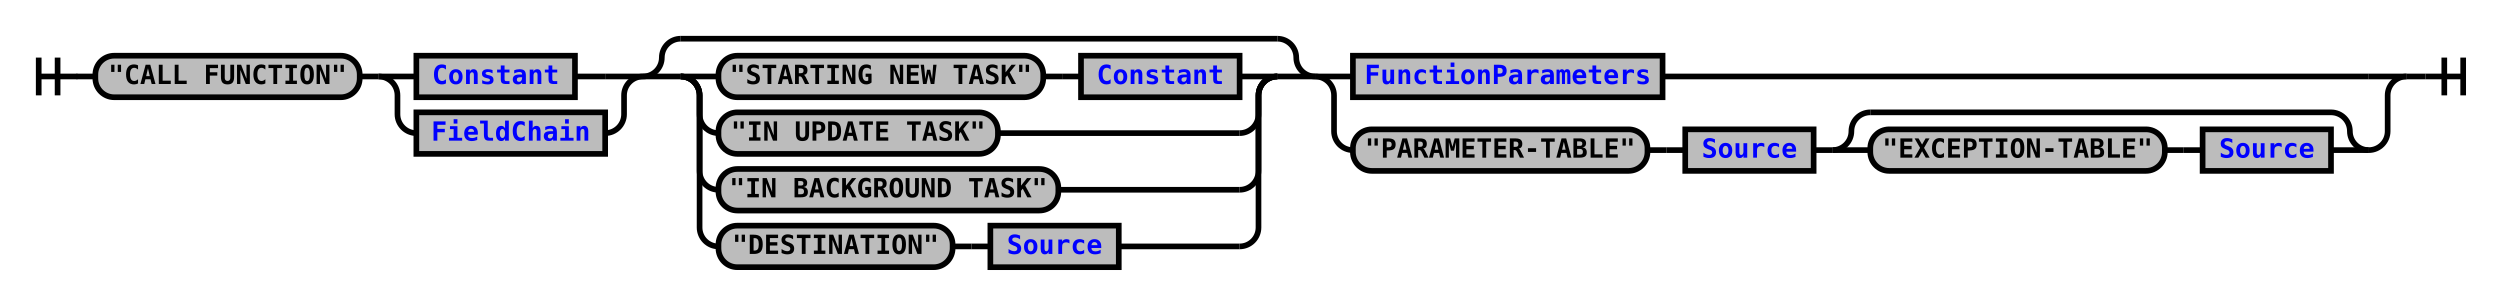
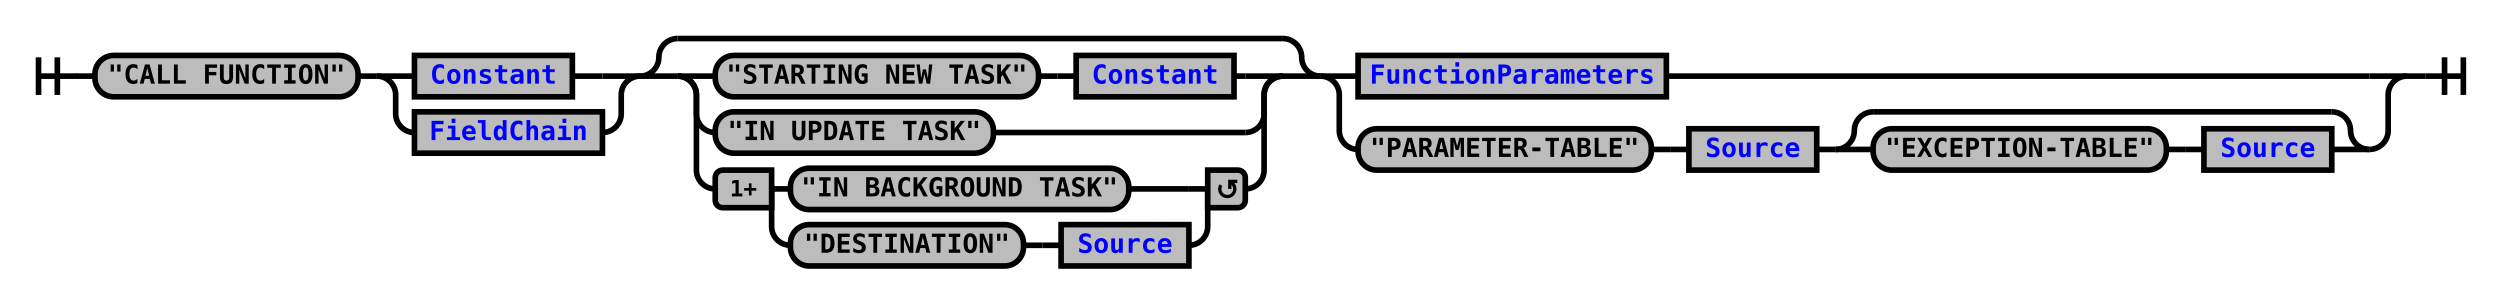
- <svg xmlns="http://www.w3.org/2000/svg" xmlns:xlink="http://www.w3.org/1999/xlink" class="railroad-diagram" width="1324" height="161" viewBox="0 0 1324 161">
+ <svg xmlns="http://www.w3.org/2000/svg" xmlns:xlink="http://www.w3.org/1999/xlink" class="railroad-diagram" width="1330" height="161" viewBox="0 0 1330 161">
  <defs>
    <style type="text/css">
path {
stroke-width: 3;
stroke: black;
fill: rgba(0,0,0,0);
}
text {
font: bold 14px monospace;
text-anchor: middle;
}
text.diagram-text {
font-size: 12px;
}
a {
fill: blue;
}
text.diagram-arrow {
font-size: 16px;
}
text.label {
text-anchor: start;
}
text.comment {
font: italic 12px monospace;
}
rect {
stroke-width: 3;
stroke: black;
fill: #BCBCBC;
}
path.diagram-text {
stroke-width: 3;
stroke: black;
fill: #BCBCBC;
cursor: help;
}
</style>
  </defs>
  <g transform="translate(.5 .5)">
    <path d="M 20 30 v 20 m 10 -20 v 20 m -10 -10 h 20.5" />
    <path d="M40 40h10" />
    <g>
      <path d="M50 40h0" />
-       <path d="M1274 40h0" />
+       <path d="M1280 40h0" />
      <g class="terminal">
        <path d="M50 40h0" />
        <path d="M190 40h0" />
        <rect x="50" y="29" width="140" height="22" rx="10" ry="10" />
        <text x="120" y="44">"CALL FUNCTION"</text>
      </g>
      <path d="M190 40h10" />
      <g>
        <path d="M200 40h0" />
        <path d="M340 40h0" />
        <path d="M200 40h20" />
        <g class="non-terminal">
          <path d="M220 40h0" />
          <path d="M304 40h16" />
          <rect x="220" y="29" width="84" height="22" />
          <a xlink:href="reuse_constant.svg">
            <text x="262" y="44">Constant</text>
          </a>
        </g>
        <path d="M320 40h20" />
        <path d="M200 40a10 10 0 0 1 10 10v10a10 10 0 0 0 10 10" />
        <g class="non-terminal">
          <path d="M220 70h0" />
          <path d="M320 70h0" />
          <rect x="220" y="59" width="100" height="22" />
          <a xlink:href="reuse_fieldchain.svg">
            <text x="270" y="74">FieldChain</text>
          </a>
        </g>
        <path d="M320 70a10 10 0 0 0 10 -10v-10a10 10 0 0 1 10 -10" />
      </g>
      <g>
        <path d="M340 40h0" />
-         <path d="M696 40h0" />
+         <path d="M702 40h0" />
        <path d="M340 40a10 10 0 0 0 10 -10v0a10 10 0 0 1 10 -10" />
        <g>
-           <path d="M360 20h316" />
-         </g>
-         <path d="M676 20a10 10 0 0 1 10 10v0a10 10 0 0 0 10 10" />
+           <path d="M360 20h322" />
+         </g>
+         <path d="M682 20a10 10 0 0 1 10 10v0a10 10 0 0 0 10 10" />
        <path d="M340 40h20" />
        <g>
          <path d="M360 40h0" />
-           <path d="M676 40h0" />
+           <path d="M682 40h0" />
          <path d="M360 40h20" />
          <g>
            <path d="M380 40h0" />
-             <path d="M656 40h0" />
+             <path d="M656 40h6" />
            <g class="terminal">
              <path d="M380 40h0" />
              <path d="M552 40h0" />
              <rect x="380" y="29" width="172" height="22" rx="10" ry="10" />
              <text x="466" y="44">"STARTING NEW TASK"</text>
            </g>
            <path d="M552 40h10" />
            <path d="M562 40h10" />
            <g class="non-terminal">
              <path d="M572 40h0" />
              <path d="M656 40h0" />
              <rect x="572" y="29" width="84" height="22" />
              <a xlink:href="reuse_constant.svg">
                <text x="614" y="44">Constant</text>
              </a>
            </g>
          </g>
-           <path d="M656 40h20" />
+           <path d="M662 40h20" />
          <path d="M360 40a10 10 0 0 1 10 10v10a10 10 0 0 0 10 10" />
          <g class="terminal">
            <path d="M380 70h0" />
-             <path d="M528 70h128" />
+             <path d="M528 70h134" />
            <rect x="380" y="59" width="148" height="22" rx="10" ry="10" />
            <text x="454" y="74">"IN UPDATE TASK"</text>
          </g>
-           <path d="M656 70a10 10 0 0 0 10 -10v-10a10 10 0 0 1 10 -10" />
+           <path d="M662 70a10 10 0 0 0 10 -10v-10a10 10 0 0 1 10 -10" />
          <path d="M360 40a10 10 0 0 1 10 10v40a10 10 0 0 0 10 10" />
+           <g>
+             <path d="M380 100h0" />
+             <path d="M662 100h0" />
+             <path d="M410 100h10" />
+             <g class="terminal">
+               <path d="M420 100h0" />
+               <path d="M600 100h32" />
+               <rect x="420" y="89" width="180" height="22" rx="10" ry="10" />
+               <text x="510" y="104">"IN BACKGROUND TASK"</text>
+             </g>
+             <path d="M632 100h10" />
+             <path d="M410 100v20a10 10 0 0 0 10 10" />
+             <g>
+               <path d="M420 130h0" />
+               <path d="M632 130h0" />
+               <g class="terminal">
+                 <path d="M420 130h0" />
+                 <path d="M544 130h0" />
+                 <rect x="420" y="119" width="124" height="22" rx="10" ry="10" />
+                 <text x="482" y="134">"DESTINATION"</text>
+               </g>
+               <path d="M544 130h10" />
+               <path d="M554 130h10" />
+               <g class="non-terminal">
+                 <path d="M564 130h0" />
+                 <path d="M632 130h0" />
+                 <rect x="564" y="119" width="68" height="22" />
+                 <a xlink:href="reuse_source.svg">
+                   <text x="598" y="134">Source</text>
+                 </a>
+               </g>
+             </g>
+             <path d="M632 130a10 10 0 0 0 10 -10v-20" />
+             <g class="diagram-text">
+               <path d="M 410 90 h -26 a 4 4 0 0 0 -4 4 v 12 a 4 4 0 0 0 4 4 h 26 z" class="diagram-text" />
+               <text x="395" y="104" class="diagram-text">1+</text>
+               <path d="M 642 90 h 16 a 4 4 0 0 1 4 4 v 12 a 4 4 0 0 1 -4 4 h -16 z" class="diagram-text" />
+               <path d="M 649 98 a 4 4 0 1 0 6 -1 m 2.75 -1 h -4 v 4 m 0 -3 h 2" style="stroke-width: 1.75" />
+             </g>
+           </g>
+           <path d="M662 100a10 10 0 0 0 10 -10v-40a10 10 0 0 1 10 -10" />
+         </g>
+         <path d="M682 40h20" />
+       </g>
+       <g>
+         <path d="M702 40h0" />
+         <path d="M1280 40h0" />
+         <path d="M702 40h20" />
+         <g class="non-terminal">
+           <path d="M722 40h0" />
+           <path d="M886 40h374" />
+           <rect x="722" y="29" width="164" height="22" />
+           <a xlink:href="reuse_functionparameters.svg">
+             <text x="804" y="44">FunctionParameters</text>
+           </a>
+         </g>
+         <path d="M1260 40h20" />
+         <path d="M702 40a10 10 0 0 1 10 10v19a10 10 0 0 0 10 10" />
+         <g>
+           <path d="M722 79h0" />
+           <path d="M1260 79h0" />
          <g class="terminal">
-             <path d="M380 100h0" />
-             <path d="M560 100h96" />
-             <rect x="380" y="89" width="180" height="22" rx="10" ry="10" />
-             <text x="470" y="104">"IN BACKGROUND TASK"</text>
-           </g>
-           <path d="M656 100a10 10 0 0 0 10 -10v-40a10 10 0 0 1 10 -10" />
-           <path d="M360 40a10 10 0 0 1 10 10v70a10 10 0 0 0 10 10" />
+             <path d="M722 79h0" />
+             <path d="M878 79h0" />
+             <rect x="722" y="68" width="156" height="22" rx="10" ry="10" />
+             <text x="800" y="83">"PARAMETER-TABLE"</text>
+           </g>
+           <path d="M878 79h10" />
+           <path d="M888 79h10" />
+           <g class="non-terminal">
+             <path d="M898 79h0" />
+             <path d="M966 79h0" />
+             <rect x="898" y="68" width="68" height="22" />
+             <a xlink:href="reuse_source.svg">
+               <text x="932" y="83">Source</text>
+             </a>
+           </g>
+           <path d="M966 79h10" />
          <g>
-             <path d="M380 130h0" />
-             <path d="M592 130h64" />
-             <g class="terminal">
-               <path d="M380 130h0" />
-               <path d="M504 130h0" />
-               <rect x="380" y="119" width="124" height="22" rx="10" ry="10" />
-               <text x="442" y="134">"DESTINATION"</text>
-             </g>
-             <path d="M504 130h10" />
-             <path d="M514 130h10" />
-             <g class="non-terminal">
-               <path d="M524 130h0" />
-               <path d="M592 130h0" />
-               <rect x="524" y="119" width="68" height="22" />
-               <a xlink:href="reuse_source.svg">
-                 <text x="558" y="134">Source</text>
-               </a>
-             </g>
-           </g>
-           <path d="M656 130a10 10 0 0 0 10 -10v-70a10 10 0 0 1 10 -10" />
-         </g>
-         <path d="M676 40h20" />
-       </g>
-       <g>
-         <path d="M696 40h0" />
-         <path d="M1274 40h0" />
-         <path d="M696 40h20" />
-         <g class="non-terminal">
-           <path d="M716 40h0" />
-           <path d="M880 40h374" />
-           <rect x="716" y="29" width="164" height="22" />
-           <a xlink:href="reuse_functionparameters.svg">
-             <text x="798" y="44">FunctionParameters</text>
-           </a>
-         </g>
-         <path d="M1254 40h20" />
-         <path d="M696 40a10 10 0 0 1 10 10v19a10 10 0 0 0 10 10" />
-         <g>
-           <path d="M716 79h0" />
-           <path d="M1254 79h0" />
-           <g class="terminal">
-             <path d="M716 79h0" />
-             <path d="M872 79h0" />
-             <rect x="716" y="68" width="156" height="22" rx="10" ry="10" />
-             <text x="794" y="83">"PARAMETER-TABLE"</text>
-           </g>
-           <path d="M872 79h10" />
-           <path d="M882 79h10" />
-           <g class="non-terminal">
-             <path d="M892 79h0" />
-             <path d="M960 79h0" />
-             <rect x="892" y="68" width="68" height="22" />
-             <a xlink:href="reuse_source.svg">
-               <text x="926" y="83">Source</text>
-             </a>
-           </g>
-           <path d="M960 79h10" />
-           <g>
-             <path d="M970 79h0" />
-             <path d="M1254 79h0" />
-             <path d="M970 79a10 10 0 0 0 10 -10v0a10 10 0 0 1 10 -10" />
+             <path d="M976 79h0" />
+             <path d="M1260 79h0" />
+             <path d="M976 79a10 10 0 0 0 10 -10v0a10 10 0 0 1 10 -10" />
            <g>
-               <path d="M990 59h244" />
-             </g>
-             <path d="M1234 59a10 10 0 0 1 10 10v0a10 10 0 0 0 10 10" />
-             <path d="M970 79h20" />
+               <path d="M996 59h244" />
+             </g>
+             <path d="M1240 59a10 10 0 0 1 10 10v0a10 10 0 0 0 10 10" />
+             <path d="M976 79h20" />
            <g>
-               <path d="M990 79h0" />
-               <path d="M1234 79h0" />
+               <path d="M996 79h0" />
+               <path d="M1240 79h0" />
              <g class="terminal">
-                 <path d="M990 79h0" />
-                 <path d="M1146 79h0" />
-                 <rect x="990" y="68" width="156" height="22" rx="10" ry="10" />
-                 <text x="1068" y="83">"EXCEPTION-TABLE"</text>
-               </g>
-               <path d="M1146 79h10" />
-               <path d="M1156 79h10" />
+                 <path d="M996 79h0" />
+                 <path d="M1152 79h0" />
+                 <rect x="996" y="68" width="156" height="22" rx="10" ry="10" />
+                 <text x="1074" y="83">"EXCEPTION-TABLE"</text>
+               </g>
+               <path d="M1152 79h10" />
+               <path d="M1162 79h10" />
              <g class="non-terminal">
-                 <path d="M1166 79h0" />
-                 <path d="M1234 79h0" />
-                 <rect x="1166" y="68" width="68" height="22" />
+                 <path d="M1172 79h0" />
+                 <path d="M1240 79h0" />
+                 <rect x="1172" y="68" width="68" height="22" />
                <a xlink:href="reuse_source.svg">
-                   <text x="1200" y="83">Source</text>
+                   <text x="1206" y="83">Source</text>
                </a>
              </g>
            </g>
-             <path d="M1234 79h20" />
-           </g>
-         </g>
-         <path d="M1254 79a10 10 0 0 0 10 -10v-19a10 10 0 0 1 10 -10" />
+             <path d="M1240 79h20" />
+           </g>
+         </g>
+         <path d="M1260 79a10 10 0 0 0 10 -10v-19a10 10 0 0 1 10 -10" />
      </g>
    </g>
-     <path d="M1274 40h10" />
-     <path d="M 1284 40 h 20 m -10 -10 v 20 m 10 -20 v 20" />
+     <path d="M1280 40h10" />
+     <path d="M 1290 40 h 20 m -10 -10 v 20 m 10 -20 v 20" />
  </g>
</svg>
